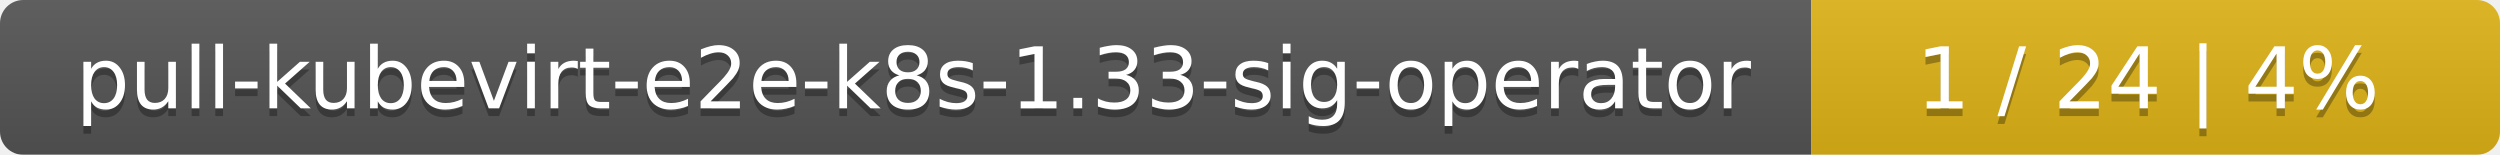
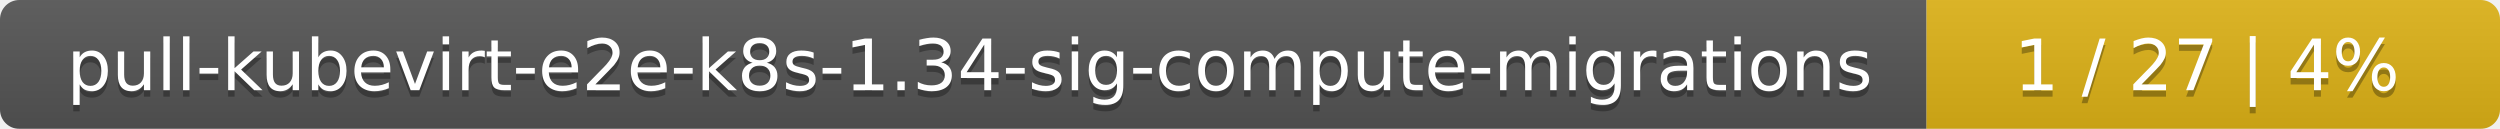
- <svg xmlns="http://www.w3.org/2000/svg" width="323" height="20">
+ <svg xmlns="http://www.w3.org/2000/svg" width="388" height="20">
  <linearGradient id="smooth" x2="0" y2="100%">
    <stop offset="0" stop-color="#bbb" stop-opacity=".1" />
    <stop offset="1" stop-opacity=".1" />
  </linearGradient>
  <mask id="round">
-     <rect width="323" height="20" rx="3" fill="#fff" />
+     <rect width="388" height="20" rx="3" fill="#fff" />
  </mask>
  <g mask="url(#round)">
-     <rect width="234" height="20" fill="#555" />
-     <rect x="234" width="89" height="20" fill="#dfb317" />
-     <rect width="323" height="20" fill="url(#smooth)" />
+     <rect width="299" height="20" fill="#555" />
+     <rect x="299" width="89" height="20" fill="#dfb317" />
+     <rect width="388" height="20" fill="url(#smooth)" />
  </g>
  <g fill="#fff" text-anchor="middle" font-family="DejaVu Sans,Verdana,Geneva,sans-serif" font-size="11">
-     <text x="118" y="15" fill="#010101" fill-opacity=".3">pull-kubevirt-e2e-k8s-1.33-sig-operator</text>
-     <text x="118" y="14">pull-kubevirt-e2e-k8s-1.33-sig-operator</text>
-     <text x="277.5" y="15" fill="#010101" fill-opacity=".3">1 / 24    |    4%</text>
-     <text x="277.5" y="14">1 / 24    |    4%</text>
+     <text x="150.5" y="15" fill="#010101" fill-opacity=".3">pull-kubevirt-e2e-k8s-1.34-sig-compute-migrations</text>
+     <text x="150.5" y="14">pull-kubevirt-e2e-k8s-1.34-sig-compute-migrations</text>
+     <text x="342.5" y="15" fill="#010101" fill-opacity=".3">1 / 27    |    4%</text>
+     <text x="342.5" y="14">1 / 27    |    4%</text>
  </g>
</svg>
